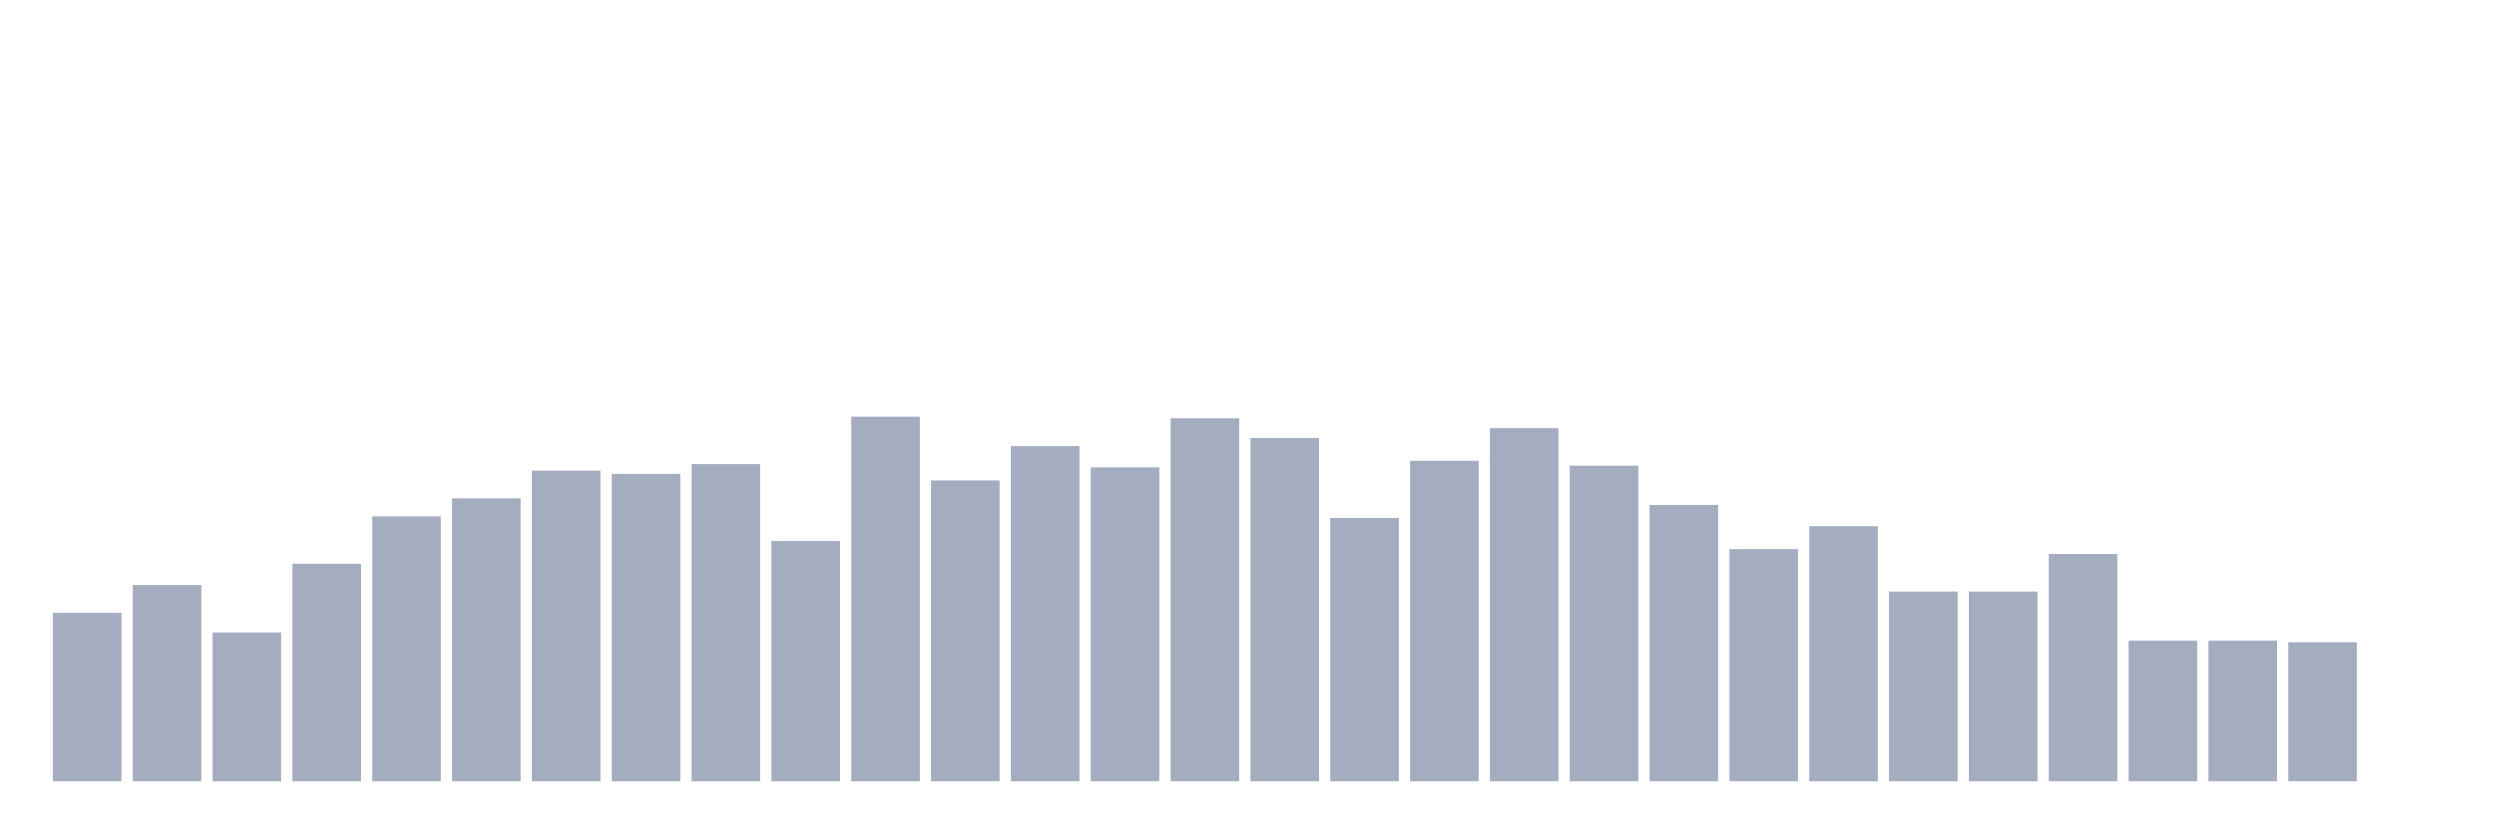
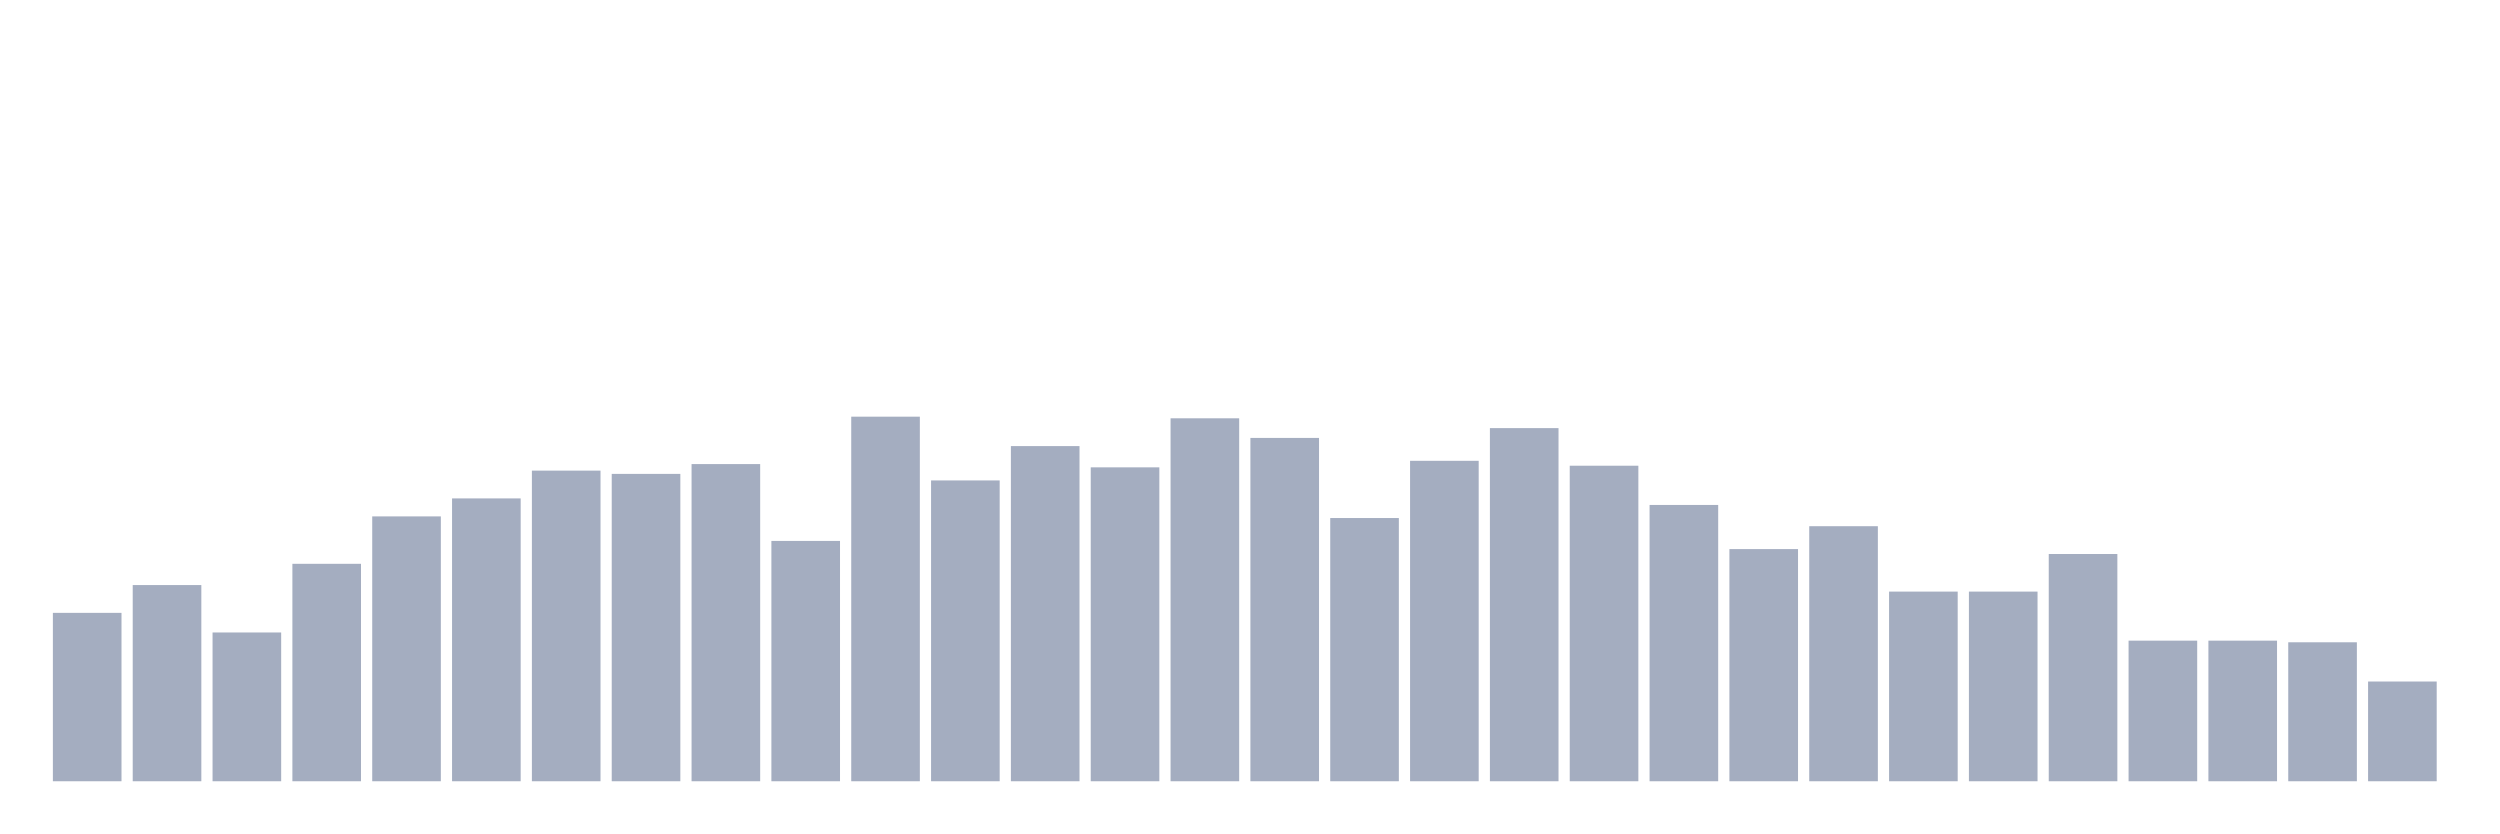
<svg xmlns="http://www.w3.org/2000/svg" viewBox="0 0 480 160">
  <g transform="translate(10,10)">
    <rect class="bar" x="0.153" width="13.175" y="107.668" height="32.332" fill="rgb(164,173,192)" />
    <rect class="bar" x="15.482" width="13.175" y="102.332" height="37.668" fill="rgb(164,173,192)" />
    <rect class="bar" x="30.81" width="13.175" y="111.435" height="28.565" fill="rgb(164,173,192)" />
    <rect class="bar" x="46.138" width="13.175" y="98.251" height="41.749" fill="rgb(164,173,192)" />
    <rect class="bar" x="61.466" width="13.175" y="89.148" height="50.852" fill="rgb(164,173,192)" />
    <rect class="bar" x="76.794" width="13.175" y="85.695" height="54.305" fill="rgb(164,173,192)" />
    <rect class="bar" x="92.123" width="13.175" y="80.359" height="59.641" fill="rgb(164,173,192)" />
    <rect class="bar" x="107.451" width="13.175" y="80.987" height="59.013" fill="rgb(164,173,192)" />
    <rect class="bar" x="122.779" width="13.175" y="79.103" height="60.897" fill="rgb(164,173,192)" />
    <rect class="bar" x="138.107" width="13.175" y="93.857" height="46.143" fill="rgb(164,173,192)" />
    <rect class="bar" x="153.436" width="13.175" y="70" height="70" fill="rgb(164,173,192)" />
    <rect class="bar" x="168.764" width="13.175" y="82.242" height="57.758" fill="rgb(164,173,192)" />
    <rect class="bar" x="184.092" width="13.175" y="75.65" height="64.35" fill="rgb(164,173,192)" />
    <rect class="bar" x="199.42" width="13.175" y="79.731" height="60.269" fill="rgb(164,173,192)" />
    <rect class="bar" x="214.748" width="13.175" y="70.314" height="69.686" fill="rgb(164,173,192)" />
    <rect class="bar" x="230.077" width="13.175" y="74.081" height="65.919" fill="rgb(164,173,192)" />
    <rect class="bar" x="245.405" width="13.175" y="89.462" height="50.538" fill="rgb(164,173,192)" />
    <rect class="bar" x="260.733" width="13.175" y="78.475" height="61.525" fill="rgb(164,173,192)" />
    <rect class="bar" x="276.061" width="13.175" y="72.197" height="67.803" fill="rgb(164,173,192)" />
    <rect class="bar" x="291.39" width="13.175" y="79.417" height="60.583" fill="rgb(164,173,192)" />
    <rect class="bar" x="306.718" width="13.175" y="86.951" height="53.049" fill="rgb(164,173,192)" />
    <rect class="bar" x="322.046" width="13.175" y="95.426" height="44.574" fill="rgb(164,173,192)" />
    <rect class="bar" x="337.374" width="13.175" y="91.031" height="48.969" fill="rgb(164,173,192)" />
    <rect class="bar" x="352.702" width="13.175" y="103.587" height="36.413" fill="rgb(164,173,192)" />
    <rect class="bar" x="368.031" width="13.175" y="103.587" height="36.413" fill="rgb(164,173,192)" />
    <rect class="bar" x="383.359" width="13.175" y="96.368" height="43.632" fill="rgb(164,173,192)" />
    <rect class="bar" x="398.687" width="13.175" y="113.004" height="26.996" fill="rgb(164,173,192)" />
    <rect class="bar" x="414.015" width="13.175" y="113.004" height="26.996" fill="rgb(164,173,192)" />
    <rect class="bar" x="429.344" width="13.175" y="113.318" height="26.682" fill="rgb(164,173,192)" />
-     <rect class="bar" x="444.672" width="13.175" y="140" height="0" fill="rgb(164,173,192)" />
+     <rect class="bar" x="444.672" width="13.175" y="120.852" height="19.148" fill="rgb(164,173,192)" />
  </g>
</svg>
